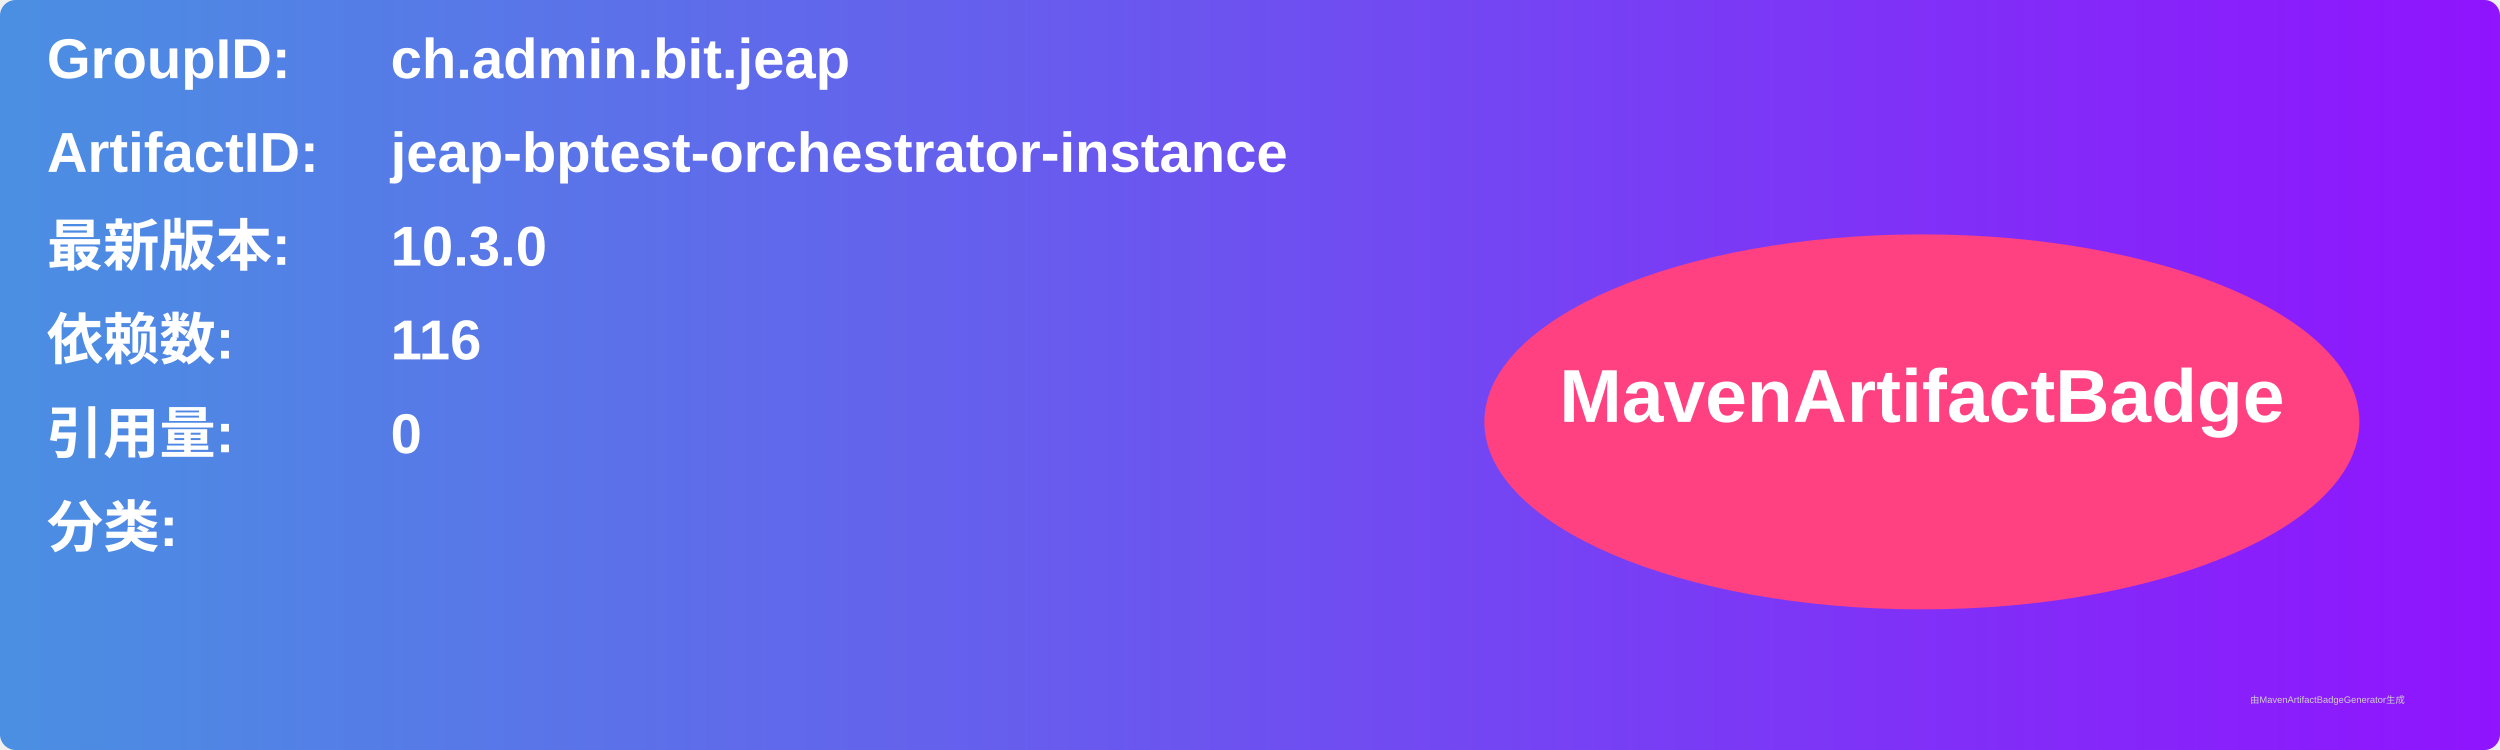
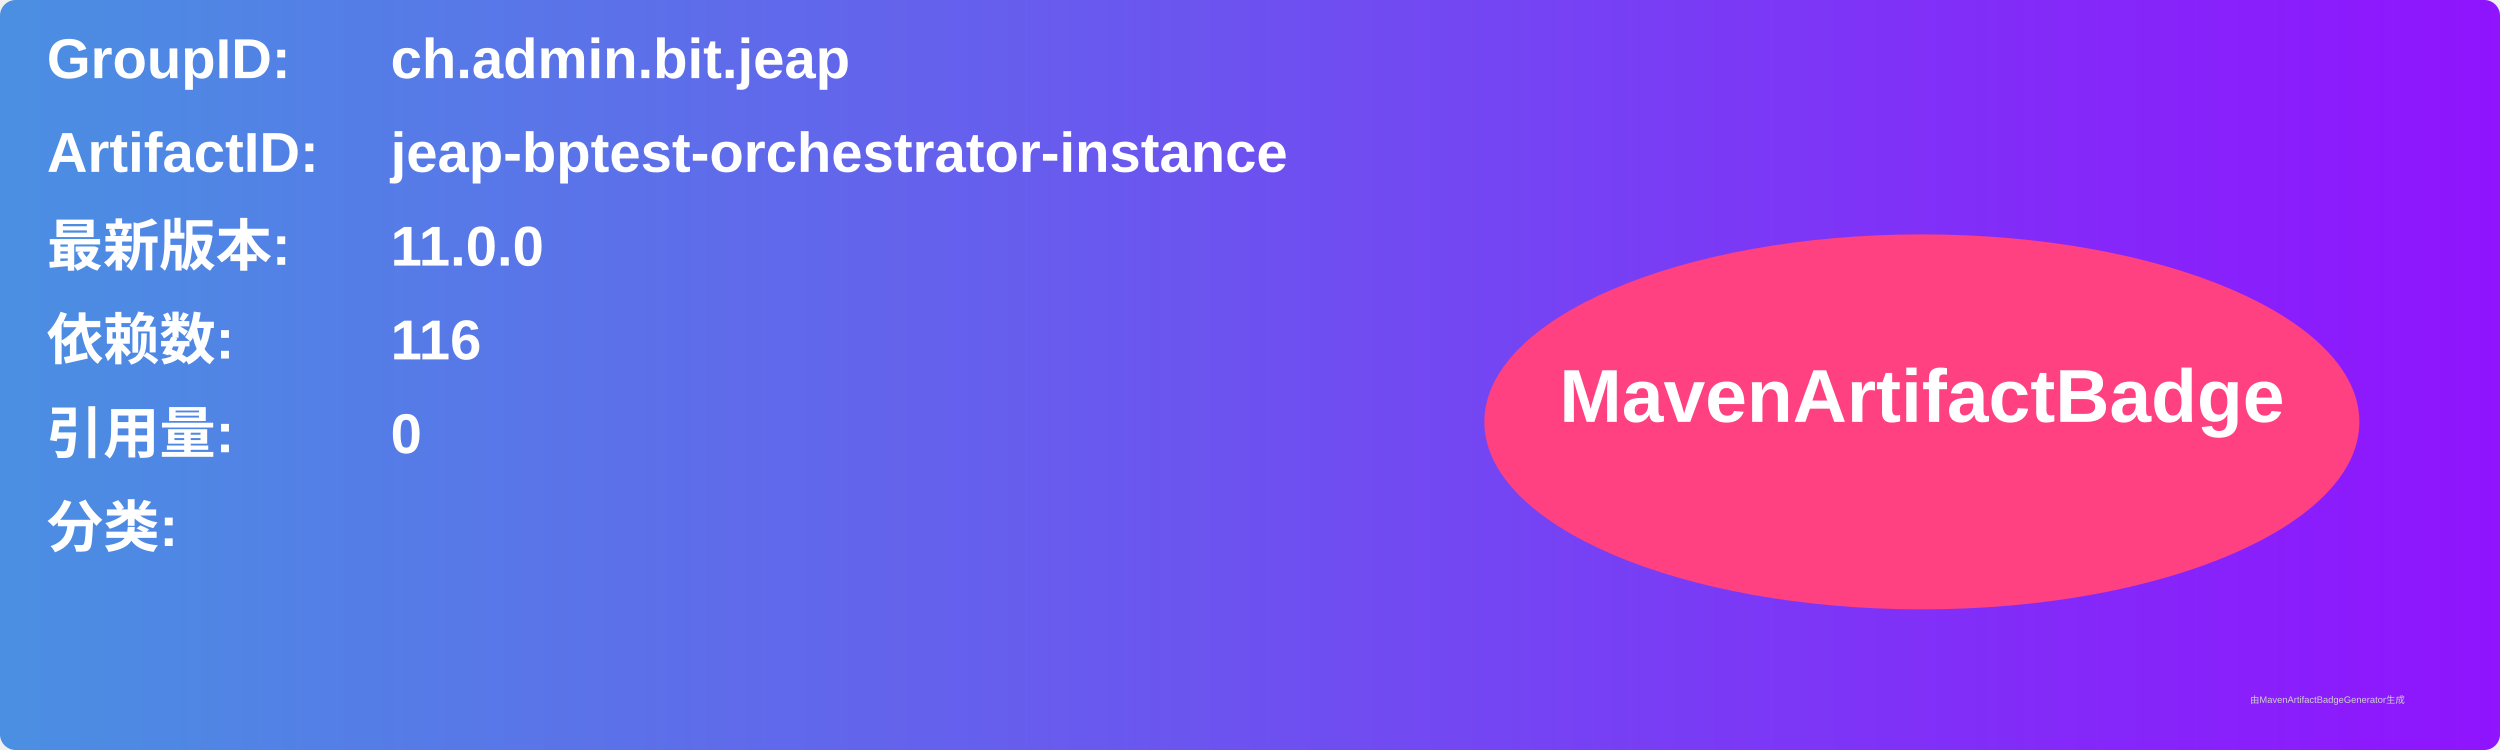
<svg xmlns="http://www.w3.org/2000/svg" width="800" height="240" viewBox="0 0 800 240">
  <linearGradient id="grad" x1="0%" y1="0%" x2="100%" y2="0%">
    <stop offset="0%" stop-color="#4a90e2" />
    <stop offset="100%" stop-color="#9013fe" />
  </linearGradient>
  <rect width="100%" height="100%" rx="5" ry="5" fill="url(#grad)" />
  <g transform="translate(15, 15)">
    <text x="0" y="10" font-family="Arial" font-size="18" fill="white" font-weight="bold" width="260">GroupID:</text>
    <text x="110" y="10" font-family="Arial" font-size="18" fill="white" font-weight="bold" width="460">ch.admin.bit.jeap</text>
    <text x="0" y="40" font-family="Arial" font-size="18" fill="white" font-weight="bold" width="260">ArtifactID:</text>
    <text x="110" y="40" font-family="Arial" font-size="18" fill="white" font-weight="bold" width="460">jeap-bptest-orchestrator-instance</text>
    <text x="0" y="70" font-family="Arial" font-size="18" fill="white" font-weight="bold">最新版本:</text>
    <text x="110" y="70" font-family="Arial" font-size="18" fill="white" font-weight="bold">
-       <tspan font-weight="bold">10.3.0</tspan>
+       <tspan font-weight="bold">11.0.0</tspan>
    </text>
    <text x="0" y="100" font-family="Arial" font-size="18" fill="white" font-weight="bold">依赖数: </text>
    <text x="110" y="100" font-family="Arial" font-size="18" fill="white">
      <tspan font-weight="bold">116</tspan>
    </text>
    <text x="0" y="130" font-family="Arial" font-size="18" fill="white" font-weight="bold">引用量: </text>
    <text x="110" y="130" font-family="Arial" font-size="18" fill="white">
      <tspan font-weight="bold">0</tspan>
    </text>
    <text x="0" y="160" font-family="Arial" font-size="18" fill="white" font-weight="bold">分类:</text>
    <text x="10" y="190" font-family="Arial" font-size="10" fill="white">
      <tspan font-weight="bold" />
    </text>
    <ellipse cx="600" cy="120" rx="140" ry="60" fill="#ff4081" />
    <text x="600" y="120" text-anchor="middle" font-family="Arial" font-size="24" fill="white" font-weight="bold">MavenArtifactBadge</text>
  </g>
  <text x="720" y="225" font-family="Arial" font-size="3" fill="#d0d0d0">由MavenArtifactBadgeGenerator生成</text>
</svg>
